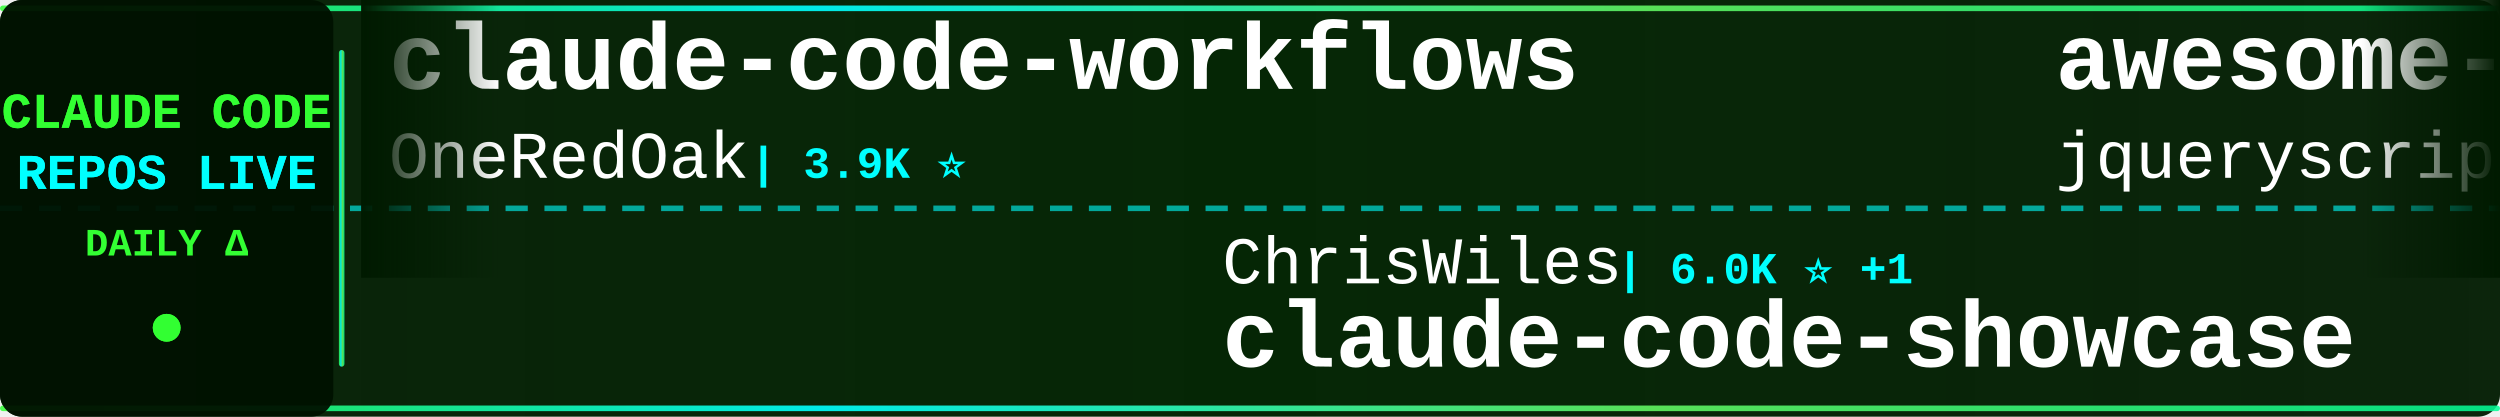
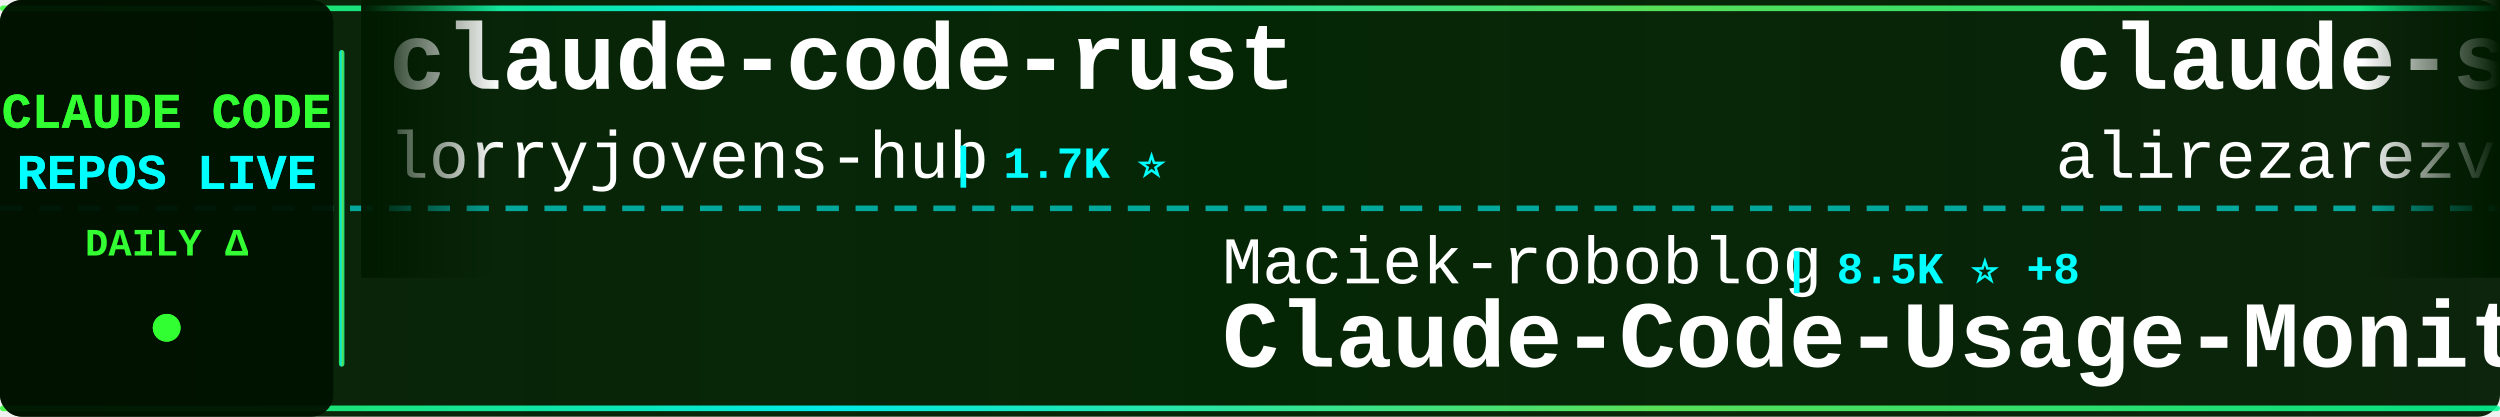
<svg xmlns="http://www.w3.org/2000/svg" width="900" height="150">
  <defs>
    <linearGradient id="tickerBg" x1="0%" y1="0%" x2="100%" y2="0%">
      <stop offset="0%" style="stop-color:#001a00;stop-opacity:0.95" />
      <stop offset="50%" style="stop-color:#002200;stop-opacity:0.98" />
      <stop offset="100%" style="stop-color:#001a00;stop-opacity:0.95" />
    </linearGradient>
    <linearGradient id="borderGrad" x1="0%" y1="0%" x2="100%" y2="0%">
      <stop offset="0%" style="stop-color:#33ff33;stop-opacity:0.85">
        <animate attributeName="stop-opacity" values="0.85;1;0.85" dur="2s" repeatCount="indefinite" />
      </stop>
      <stop offset="33%" style="stop-color:#00ffff;stop-opacity:0.9">
        <animate attributeName="stop-opacity" values="0.9;1;0.9" dur="2.2s" repeatCount="indefinite" />
      </stop>
      <stop offset="66%" style="stop-color:#66ff66;stop-opacity:0.85">
        <animate attributeName="stop-opacity" values="0.85;1;0.85" dur="1.8s" repeatCount="indefinite" />
      </stop>
      <stop offset="100%" style="stop-color:#00ff99;stop-opacity:0.85">
        <animate attributeName="stop-opacity" values="0.85;1;0.85" dur="2s" repeatCount="indefinite" />
      </stop>
    </linearGradient>
    <filter id="textGlow">
      <feGaussianBlur stdDeviation="0.1" result="coloredBlur" />
      <feMerge>
        <feMergeNode in="coloredBlur" />
        <feMergeNode in="SourceGraphic" />
      </feMerge>
    </filter>
    <filter id="metricGlow">
      <feGaussianBlur stdDeviation="0.2" result="coloredBlur" />
      <feMerge>
        <feMergeNode in="coloredBlur" />
        <feMergeNode in="SourceGraphic" />
      </feMerge>
    </filter>
    <linearGradient id="leftFade" x1="0%" y1="0%" x2="100%" y2="0%">
      <stop offset="0%" style="stop-color:#001a00;stop-opacity:1" />
      <stop offset="100%" style="stop-color:#001a00;stop-opacity:0" />
    </linearGradient>
    <linearGradient id="rightFade" x1="0%" y1="0%" x2="100%" y2="0%">
      <stop offset="0%" style="stop-color:#001a00;stop-opacity:0" />
      <stop offset="100%" style="stop-color:#001a00;stop-opacity:1" />
    </linearGradient>
  </defs>
  <rect width="900" height="150" fill="url(#tickerBg)" rx="8" />
  <rect x="0" y="2" width="900" height="2" fill="url(#borderGrad)" rx="1" />
  <rect x="0" y="146" width="900" height="2" fill="url(#borderGrad)" rx="1" />
  <line x1="0" y1="75" x2="900" y2="75" stroke="#00ffff" stroke-width="2" stroke-dasharray="8 6" opacity="0.6" />
  <rect x="0" y="0" width="120" height="150" fill="#001100" opacity="0.95" rx="8" />
  <text x="60" y="46" font-family="'Courier New', monospace" font-size="18" font-weight="bold" fill="#33ff33" text-anchor="middle" filter="url(#textGlow)">
    CLAUDE CODE
  </text>
  <text x="60" y="68" font-family="'Courier New', monospace" font-size="18" font-weight="bold" fill="#00ffff" text-anchor="middle" filter="url(#textGlow)">
    REPOS LIVE
  </text>
  <text x="60" y="92" font-family="'Courier New', monospace" font-size="14" font-weight="bold" fill="#33ff33" text-anchor="middle">
    DAILY Δ
  </text>
  <circle cx="60" cy="118" r="5" fill="#33ff33" filter="url(#metricGlow)">
    <animate attributeName="r" values="4;6;4" dur="1.5s" repeatCount="indefinite" />
    <animate attributeName="opacity" values="0.6;1;0.6" dur="1.5s" repeatCount="indefinite" />
  </circle>
  <rect x="122" y="18" width="2" height="114" fill="url(#borderGrad)" rx="1" />
  <clipPath id="tickerClip">
    <rect x="130" y="0" width="770" height="150" />
  </clipPath>
  <g clip-path="url(#tickerClip)">
    <g id="tickerItems">
      <animateTransform attributeName="transform" attributeType="XML" type="translate" from="0 0" to="-3000 0" dur="54s" repeatCount="indefinite" />
      <g transform="translate(0, 0)">
-         <text x="140" y="32" font-family="'Courier New', monospace" font-size="34" font-weight="bold" fill="#ffffff">claude-code-workflows</text>
-         <text x="140" y="64" font-family="'Courier New', monospace" font-size="24" font-weight="normal" fill="#ffffff" opacity="1.0">OneRedOak</text>
-         <text x="270" y="64" font-family="'Courier New', monospace" font-size="16" font-weight="bold" fill="#00ffff"> | 3.9K ⭐</text>
+         <text x="140" y="32" font-family="'Courier New', monospace" font-size="34" font-weight="bold" fill="#ffffff">claude-code-rust</text>
+         <text x="140" y="64" font-family="'Courier New', monospace" font-size="24" font-weight="normal" fill="#ffffff" opacity="1.0">lorryjovens-hub</text>
+         <text x="342" y="64" font-family="'Courier New', monospace" font-size="16" font-weight="bold" fill="#00ffff"> | 1.7K ⭐</text>
      </g>
      <g transform="translate(300, 0)">
-         <text x="140" y="102" font-family="'Courier New', monospace" font-size="24" font-weight="normal" fill="#ffffff" opacity="1.0">ChrisWiles</text>
-         <text x="282" y="102" font-family="'Courier New', monospace" font-size="16" font-weight="bold" fill="#00ffff"> | 6.0K ⭐ +1</text>
-         <text x="140" y="132" font-family="'Courier New', monospace" font-size="34" font-weight="bold" fill="#ffffff">claude-code-showcase</text>
+         <text x="140" y="102" font-family="'Courier New', monospace" font-size="24" font-weight="normal" fill="#ffffff" opacity="1.0">Maciek-roboblog</text>
+         <text x="342" y="102" font-family="'Courier New', monospace" font-size="16" font-weight="bold" fill="#00ffff"> | 8.5K ⭐ +8</text>
+         <text x="140" y="132" font-family="'Courier New', monospace" font-size="34" font-weight="bold" fill="#ffffff">Claude-Code-Usage-Monito...</text>
      </g>
      <g transform="translate(600, 0)">
-         <text x="140" y="32" font-family="'Courier New', monospace" font-size="34" font-weight="bold" fill="#ffffff">awesome-claude-code</text>
-         <text x="140" y="64" font-family="'Courier New', monospace" font-size="24" font-weight="normal" fill="#ffffff" opacity="1.0">jqueryscript</text>
-         <text x="306" y="64" font-family="'Courier New', monospace" font-size="16" font-weight="bold" fill="#00ffff"> | 471 ⭐ +2</text>
+         <text x="140" y="32" font-family="'Courier New', monospace" font-size="34" font-weight="bold" fill="#ffffff">claude-skills</text>
+         <text x="140" y="64" font-family="'Courier New', monospace" font-size="24" font-weight="normal" fill="#ffffff" opacity="1.0">alirezarezvani</text>
+         <text x="330" y="64" font-family="'Courier New', monospace" font-size="16" font-weight="bold" fill="#00ffff"> | 22.9K ⭐ +63</text>
      </g>
      <g transform="translate(900, 0)">
-         <text x="140" y="102" font-family="'Courier New', monospace" font-size="24" font-weight="normal" fill="#ffffff" opacity="1.0">Yeachan-Heo</text>
-         <text x="294" y="102" font-family="'Courier New', monospace" font-size="16" font-weight="bold" fill="#00ffff"> | 37.9K ⭐ +34</text>
-         <text x="140" y="132" font-family="'Courier New', monospace" font-size="34" font-weight="bold" fill="#ffffff">oh-my-claudecode</text>
+         <text x="140" y="102" font-family="'Courier New', monospace" font-size="24" font-weight="normal" fill="#ffffff" opacity="1.0">nicedreamzapp</text>
+         <text x="318" y="102" font-family="'Courier New', monospace" font-size="16" font-weight="bold" fill="#00ffff"> | 3.0K ⭐ +3</text>
+         <text x="140" y="132" font-family="'Courier New', monospace" font-size="34" font-weight="bold" fill="#ffffff">claude-code-local</text>
      </g>
      <g transform="translate(1200, 0)">
-         <text x="140" y="32" font-family="'Courier New', monospace" font-size="34" font-weight="bold" fill="#ffffff">claude-code-video-toolki...</text>
-         <text x="140" y="64" font-family="'Courier New', monospace" font-size="24" font-weight="normal" fill="#ffffff" opacity="1.0">digitalsamba</text>
-         <text x="306" y="64" font-family="'Courier New', monospace" font-size="16" font-weight="bold" fill="#00ffff"> | 1.8K ⭐ +4</text>
+         <text x="140" y="32" font-family="'Courier New', monospace" font-size="34" font-weight="bold" fill="#ffffff">claude-code-from-scratch</text>
+         <text x="140" y="64" font-family="'Courier New', monospace" font-size="24" font-weight="normal" fill="#ffffff" opacity="1.0">Windy3f3f3f3f</text>
+         <text x="318" y="64" font-family="'Courier New', monospace" font-size="16" font-weight="bold" fill="#00ffff"> | 2.4K ⭐ +11</text>
      </g>
      <g transform="translate(1500, 0)">
-         <text x="140" y="102" font-family="'Courier New', monospace" font-size="24" font-weight="normal" fill="#ffffff" opacity="1.0">kodu-ai</text>
-         <text x="246" y="102" font-family="'Courier New', monospace" font-size="16" font-weight="bold" fill="#00ffff"> | 5.3K ⭐</text>
-         <text x="140" y="132" font-family="'Courier New', monospace" font-size="34" font-weight="bold" fill="#ffffff">claude-coder</text>
+         <text x="140" y="102" font-family="'Courier New', monospace" font-size="24" font-weight="normal" fill="#ffffff" opacity="1.0">anthropics</text>
+         <text x="282" y="102" font-family="'Courier New', monospace" font-size="16" font-weight="bold" fill="#00ffff"> | 162.9K ⭐ +264</text>
+         <text x="140" y="132" font-family="'Courier New', monospace" font-size="34" font-weight="bold" fill="#ffffff">skills</text>
      </g>
      <g transform="translate(1800, 0)">
-         <text x="140" y="32" font-family="'Courier New', monospace" font-size="34" font-weight="bold" fill="#ffffff">Dive-into-Claude-Code</text>
-         <text x="140" y="64" font-family="'Courier New', monospace" font-size="24" font-weight="normal" fill="#ffffff" opacity="1.0">VILA-Lab</text>
-         <text x="258" y="64" font-family="'Courier New', monospace" font-size="16" font-weight="bold" fill="#00ffff"> | 2.0K ⭐ +6</text>
+         <text x="140" y="32" font-family="'Courier New', monospace" font-size="34" font-weight="bold" fill="#ffffff">claude-code-webui</text>
+         <text x="140" y="64" font-family="'Courier New', monospace" font-size="24" font-weight="normal" fill="#ffffff" opacity="1.0">sugyan</text>
+         <text x="234" y="64" font-family="'Courier New', monospace" font-size="16" font-weight="bold" fill="#00ffff"> | 1.1K ⭐</text>
      </g>
      <g transform="translate(2100, 0)">
-         <text x="140" y="102" font-family="'Courier New', monospace" font-size="24" font-weight="normal" fill="#ffffff" opacity="1.0">guanshan</text>
-         <text x="258" y="102" font-family="'Courier New', monospace" font-size="16" font-weight="bold" fill="#00ffff"> | 61 ⭐</text>
-         <text x="140" y="132" font-family="'Courier New', monospace" font-size="34" font-weight="bold" fill="#ffffff">ClaudeCode</text>
+         <text x="140" y="102" font-family="'Courier New', monospace" font-size="24" font-weight="normal" fill="#ffffff" opacity="1.0">ykdojo</text>
+         <text x="234" y="102" font-family="'Courier New', monospace" font-size="16" font-weight="bold" fill="#00ffff"> | 9.4K ⭐ +14</text>
+         <text x="140" y="132" font-family="'Courier New', monospace" font-size="34" font-weight="bold" fill="#ffffff">claude-code-tips</text>
      </g>
      <g transform="translate(2400, 0)">
-         <text x="140" y="32" font-family="'Courier New', monospace" font-size="34" font-weight="bold" fill="#ffffff">awesome-claude-code-suba...</text>
-         <text x="140" y="64" font-family="'Courier New', monospace" font-size="24" font-weight="normal" fill="#ffffff" opacity="1.0">VoltAgent</text>
-         <text x="270" y="64" font-family="'Courier New', monospace" font-size="16" font-weight="bold" fill="#00ffff"> | 23.5K ⭐ +32</text>
+         <text x="140" y="32" font-family="'Courier New', monospace" font-size="34" font-weight="bold" fill="#ffffff">Claude-Code</text>
+         <text x="140" y="64" font-family="'Courier New', monospace" font-size="24" font-weight="normal" fill="#ffffff" opacity="1.0">pengchengneo</text>
+         <text x="306" y="64" font-family="'Courier New', monospace" font-size="16" font-weight="bold" fill="#00ffff"> | 1.7K ⭐ +1</text>
      </g>
      <g transform="translate(2700, 0)">
-         <text x="140" y="102" font-family="'Courier New', monospace" font-size="24" font-weight="normal" fill="#ffffff" opacity="1.0">rohitg00</text>
-         <text x="258" y="102" font-family="'Courier New', monospace" font-size="16" font-weight="bold" fill="#00ffff"> | 2.4K ⭐ +3</text>
-         <text x="140" y="132" font-family="'Courier New', monospace" font-size="34" font-weight="bold" fill="#ffffff">awesome-claude-code-tool...</text>
+         <text x="140" y="102" font-family="'Courier New', monospace" font-size="24" font-weight="normal" fill="#ffffff" opacity="1.0">darcyegb</text>
+         <text x="258" y="102" font-family="'Courier New', monospace" font-size="16" font-weight="bold" fill="#00ffff"> | 748 ⭐</text>
+         <text x="140" y="132" font-family="'Courier New', monospace" font-size="34" font-weight="bold" fill="#ffffff">ClaudeCodeAgents</text>
      </g>
      <g transform="translate(3000, 0)">
-         <text x="140" y="32" font-family="'Courier New', monospace" font-size="34" font-weight="bold" fill="#ffffff">claude-code-workflows</text>
-         <text x="140" y="64" font-family="'Courier New', monospace" font-size="24" font-weight="normal" fill="#ffffff" opacity="1.0">OneRedOak</text>
-         <text x="270" y="64" font-family="'Courier New', monospace" font-size="16" font-weight="bold" fill="#00ffff"> | 3.9K ⭐</text>
+         <text x="140" y="32" font-family="'Courier New', monospace" font-size="34" font-weight="bold" fill="#ffffff">claude-code-rust</text>
+         <text x="140" y="64" font-family="'Courier New', monospace" font-size="24" font-weight="normal" fill="#ffffff" opacity="1.0">lorryjovens-hub</text>
+         <text x="342" y="64" font-family="'Courier New', monospace" font-size="16" font-weight="bold" fill="#00ffff"> | 1.7K ⭐</text>
      </g>
      <g transform="translate(3300, 0)">
-         <text x="140" y="102" font-family="'Courier New', monospace" font-size="24" font-weight="normal" fill="#ffffff" opacity="1.0">ChrisWiles</text>
-         <text x="282" y="102" font-family="'Courier New', monospace" font-size="16" font-weight="bold" fill="#00ffff"> | 6.0K ⭐ +1</text>
-         <text x="140" y="132" font-family="'Courier New', monospace" font-size="34" font-weight="bold" fill="#ffffff">claude-code-showcase</text>
+         <text x="140" y="102" font-family="'Courier New', monospace" font-size="24" font-weight="normal" fill="#ffffff" opacity="1.0">Maciek-roboblog</text>
+         <text x="342" y="102" font-family="'Courier New', monospace" font-size="16" font-weight="bold" fill="#00ffff"> | 8.5K ⭐ +8</text>
+         <text x="140" y="132" font-family="'Courier New', monospace" font-size="34" font-weight="bold" fill="#ffffff">Claude-Code-Usage-Monito...</text>
      </g>
      <g transform="translate(3600, 0)">
-         <text x="140" y="32" font-family="'Courier New', monospace" font-size="34" font-weight="bold" fill="#ffffff">awesome-claude-code</text>
-         <text x="140" y="64" font-family="'Courier New', monospace" font-size="24" font-weight="normal" fill="#ffffff" opacity="1.0">jqueryscript</text>
-         <text x="306" y="64" font-family="'Courier New', monospace" font-size="16" font-weight="bold" fill="#00ffff"> | 471 ⭐ +2</text>
+         <text x="140" y="32" font-family="'Courier New', monospace" font-size="34" font-weight="bold" fill="#ffffff">claude-skills</text>
+         <text x="140" y="64" font-family="'Courier New', monospace" font-size="24" font-weight="normal" fill="#ffffff" opacity="1.0">alirezarezvani</text>
+         <text x="330" y="64" font-family="'Courier New', monospace" font-size="16" font-weight="bold" fill="#00ffff"> | 22.9K ⭐ +63</text>
      </g>
      <g transform="translate(3900, 0)">
-         <text x="140" y="102" font-family="'Courier New', monospace" font-size="24" font-weight="normal" fill="#ffffff" opacity="1.0">Yeachan-Heo</text>
-         <text x="294" y="102" font-family="'Courier New', monospace" font-size="16" font-weight="bold" fill="#00ffff"> | 37.9K ⭐ +34</text>
-         <text x="140" y="132" font-family="'Courier New', monospace" font-size="34" font-weight="bold" fill="#ffffff">oh-my-claudecode</text>
+         <text x="140" y="102" font-family="'Courier New', monospace" font-size="24" font-weight="normal" fill="#ffffff" opacity="1.0">nicedreamzapp</text>
+         <text x="318" y="102" font-family="'Courier New', monospace" font-size="16" font-weight="bold" fill="#00ffff"> | 3.0K ⭐ +3</text>
+         <text x="140" y="132" font-family="'Courier New', monospace" font-size="34" font-weight="bold" fill="#ffffff">claude-code-local</text>
      </g>
    </g>
  </g>
  <rect x="130" y="0" width="50" height="100" fill="url(#leftFade)" />
  <rect x="850" y="0" width="50" height="100" fill="url(#rightFade)" />
</svg>
